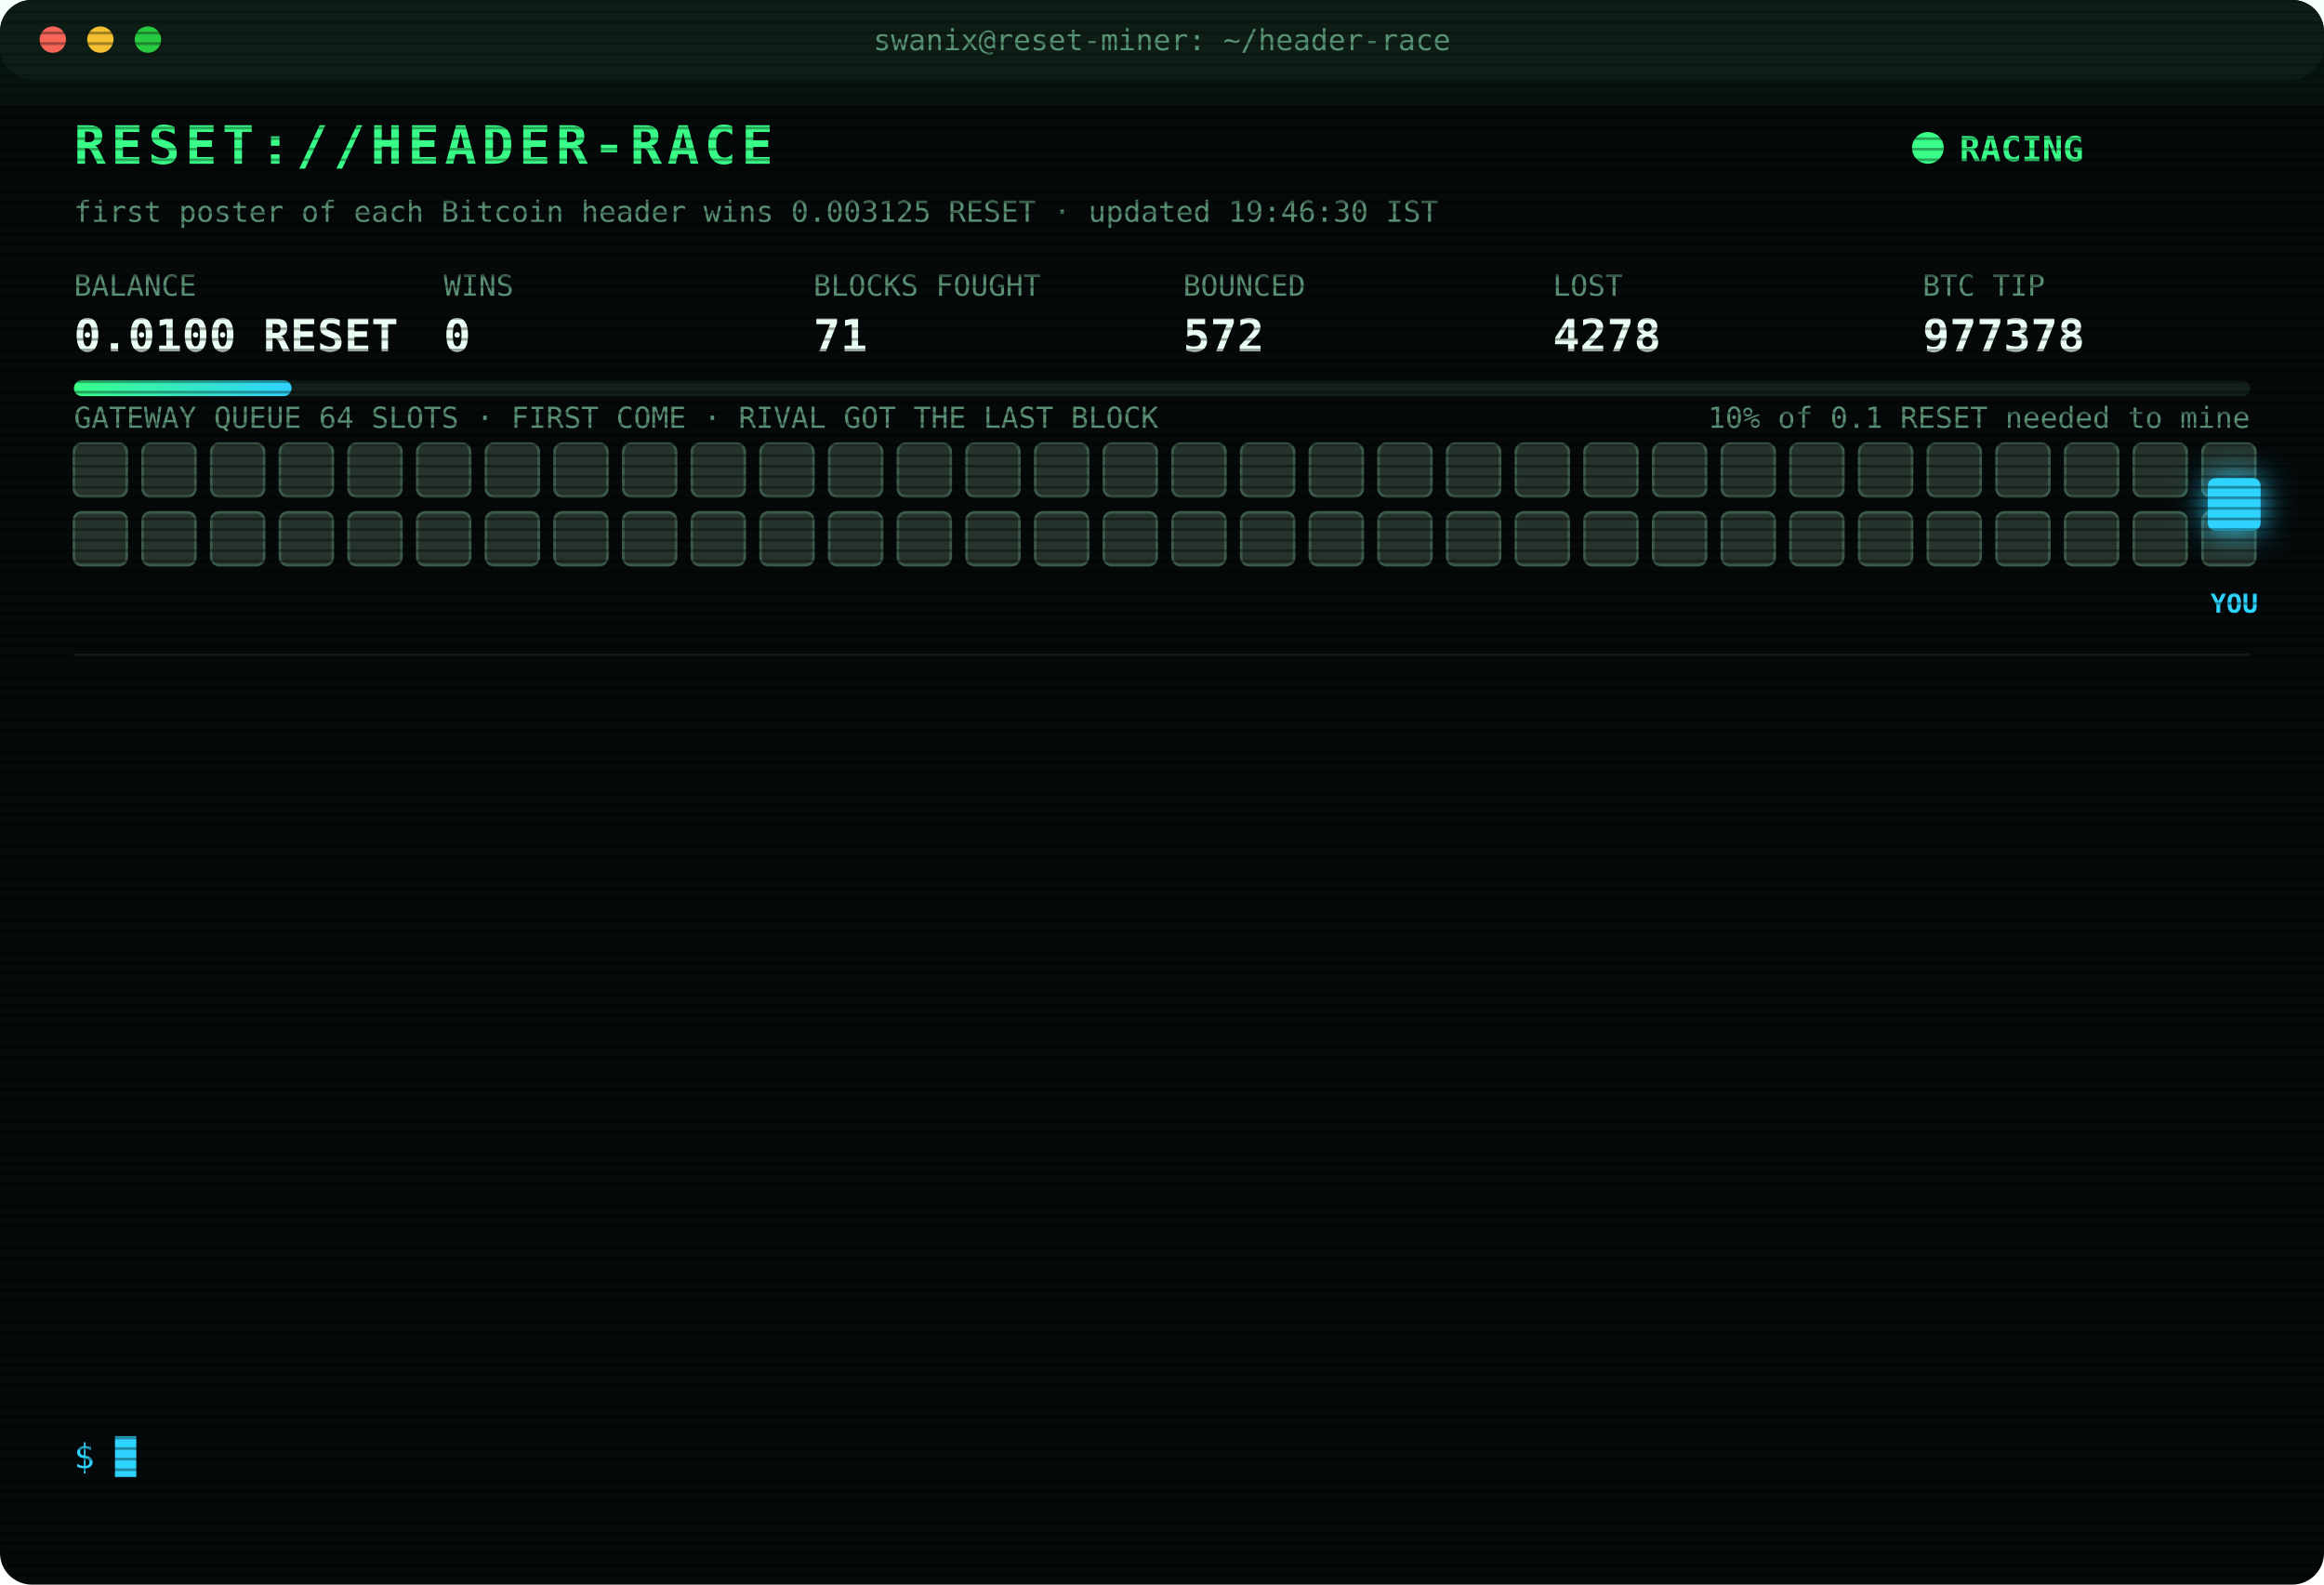
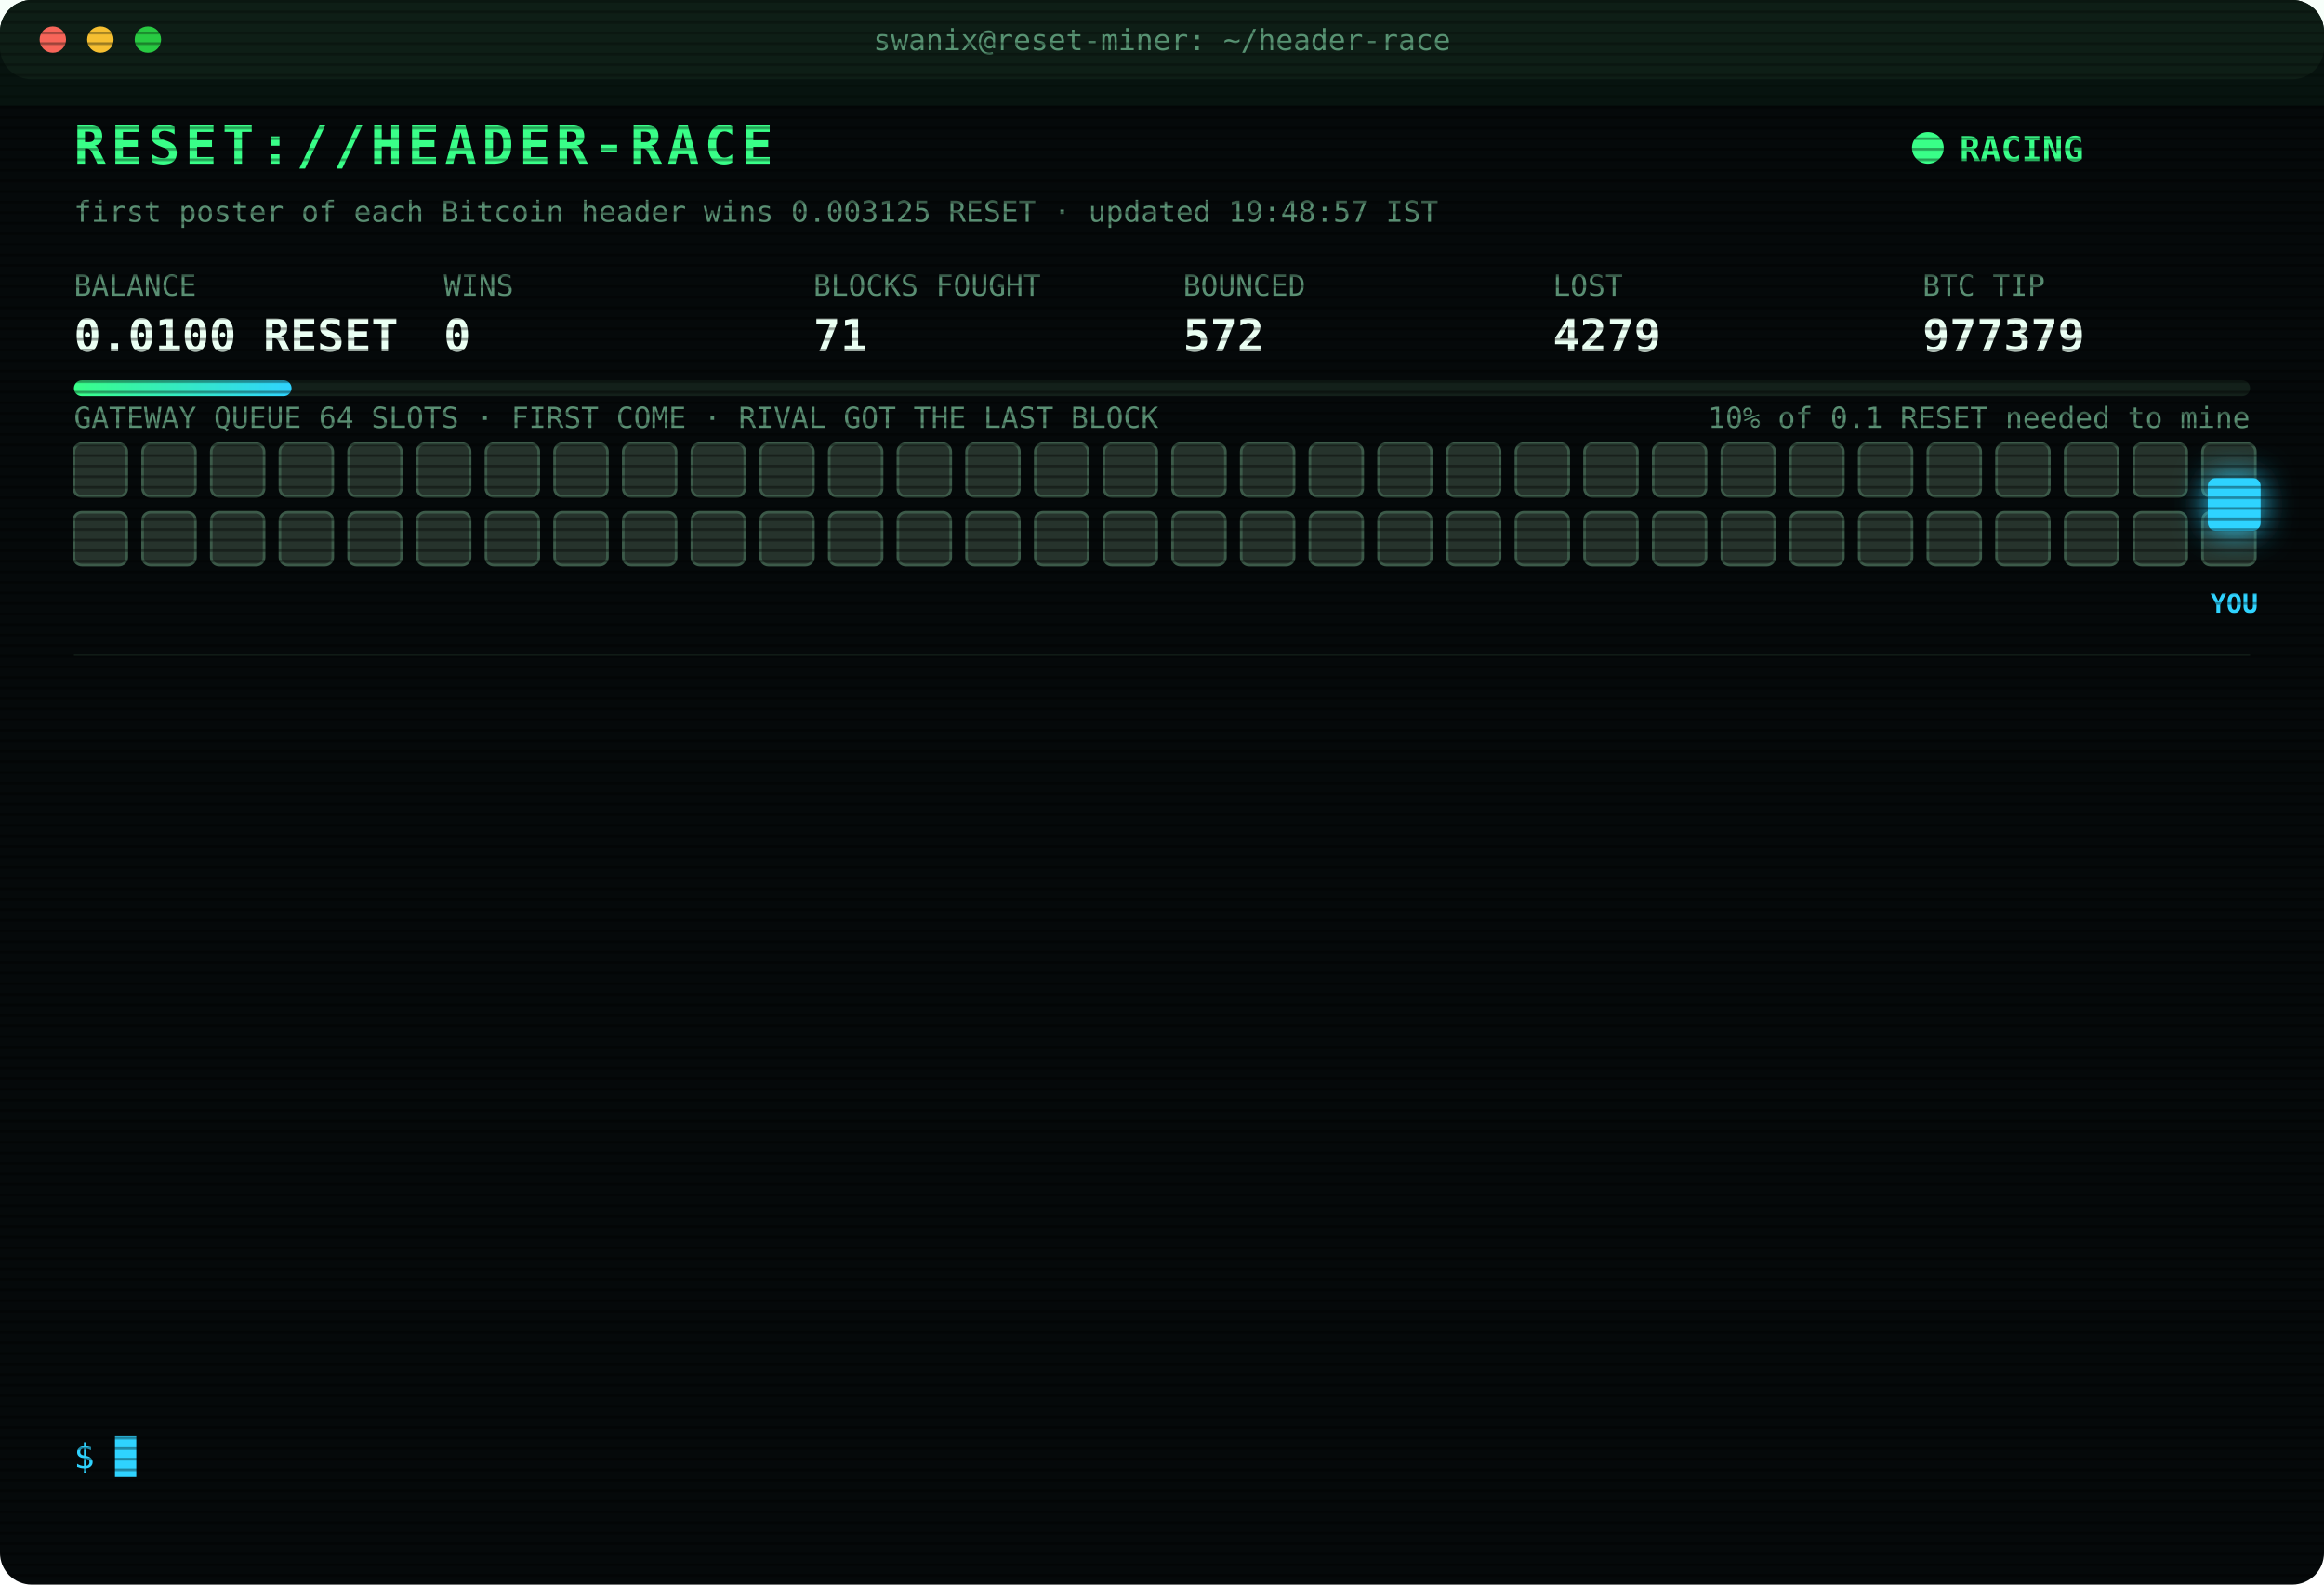
<svg xmlns="http://www.w3.org/2000/svg" width="880" height="600" viewBox="0 0 880 600" font-family="ui-monospace,SFMono-Regular,Menlo,Consolas,monospace">
  <style>
text{font-size:13px;fill:#7CFFB2}
.title{font-size:20px;font-weight:700;fill:#39FF88;letter-spacing:2px;animation:glitch 3s infinite steps(1)}
.sub{fill:#2fd3ff}.k{fill:#5a8f73;font-size:11px}.v{font-size:17px;font-weight:700;fill:#eafff3}
.ts{fill:#3f6b56}.boot{fill:#2fd3ff}.dim{fill:#5a8f73}.bad{fill:#ff4d6d}.warn{fill:#ffd23f}.mag{fill:#ff5cf0}.win{fill:#39FF88;font-weight:700}
.tag{font-size:10px;fill:#2fd3ff;font-weight:700}
.rival{fill:#26332c;stroke:#3c5a49;animation:jam 1.2s infinite alternate}
.idle{fill:#141c18;stroke:#22302a;animation:breathe 4s infinite}
.me{fill:#2fd3ff;filter:drop-shadow(0 0 6px #2fd3ff)}
.hover{animation:nudge 1.1s infinite ease-in-out}.bounce{animation:kick 1.4s infinite}
.ln{opacity:0;animation:in .4s forwards}
.cur{animation:blink 1s infinite steps(1)}
.scan{animation:scan 6s infinite linear}
.led{animation:blink 1.4s infinite}
@keyframes in{from{opacity:0;transform:translateX(-6px)}to{opacity:1;transform:none}}
@keyframes blink{50%{opacity:0}}
@keyframes jam{to{fill:#33463b}}
@keyframes breathe{50%{opacity:.4}}
@keyframes nudge{50%{transform:translateX(-10px)}}
@keyframes kick{0%,100%{transform:none}30%{transform:translateX(-14px)}55%{transform:translateX(10px) translateY(-6px)}}
@keyframes glitch{0%,92%{transform:none}93%{transform:translateX(2px);fill:#ff4d6d}95%{transform:translateX(-2px);fill:#2fd3ff}97%{transform:none}}
@keyframes scan{from{transform:translateY(-40px)}to{transform:translateY(600px)}}
</style>
  <defs>
    <pattern id="sl" width="4" height="4" patternUnits="userSpaceOnUse">
      <rect width="4" height="1" fill="#000" opacity=".35" />
    </pattern>
    <linearGradient id="bar">
      <stop offset="0" stop-color="#39FF88" />
      <stop offset="1" stop-color="#2fd3ff" />
    </linearGradient>
  </defs>
  <rect width="880" height="600" rx="12" fill="#05090a" />
  <rect width="880" height="30" rx="12" fill="#0d1512" />
  <circle cx="20" cy="15" r="5" fill="#ff5f57" />
  <circle cx="38" cy="15" r="5" fill="#febc2e" />
  <circle cx="56" cy="15" r="5" fill="#28c840" />
  <text x="440" y="19" text-anchor="middle" class="k">swanix@reset-miner: ~/header-race</text>
  <text x="28" y="62" class="title">RESET://HEADER-RACE</text>
  <circle class="led" cx="730" cy="56" r="6" fill="#39FF88" />
  <text x="742" y="61" class="win">RACING</text>
-   <text x="28" y="84" class="k">first poster of each Bitcoin header wins 0.003125 RESET · updated 19:46:30 IST</text>
+   <text x="28" y="84" class="k">first poster of each Bitcoin header wins 0.003125 RESET · updated 19:48:57 IST</text>
  <text x="28" y="112" class="k">BALANCE</text>
  <text x="28" y="133" class="v">0.0100 RESET</text>
  <text x="168" y="112" class="k">WINS</text>
  <text x="168" y="133" class="v">0</text>
  <text x="308" y="112" class="k">BLOCKS FOUGHT</text>
  <text x="308" y="133" class="v">71</text>
  <text x="448" y="112" class="k">BOUNCED</text>
  <text x="448" y="133" class="v">572</text>
  <text x="588" y="112" class="k">LOST</text>
-   <text x="588" y="133" class="v">4278</text>
+   <text x="588" y="133" class="v">4279</text>
  <text x="728" y="112" class="k">BTC TIP</text>
-   <text x="728" y="133" class="v">977378</text>
+   <text x="728" y="133" class="v">977379</text>
  <rect x="28" y="144" width="824" height="6" rx="3" fill="#13201a" />
  <rect x="28" y="144" width="82.4" height="6" rx="3" fill="url(#bar)" />
  <text x="852" y="162" text-anchor="end" class="k">10% of 0.1 RESET needed to mine</text>
  <text x="28" y="162" class="k">GATEWAY QUEUE 64 SLOTS · FIRST COME · RIVAL GOT THE LAST BLOCK</text>
  <rect class="rival" x="28" y="168" width="20" height="20" rx="3" style="animation-delay:0.00s" />
  <rect class="rival" x="54" y="168" width="20" height="20" rx="3" style="animation-delay:0.05s" />
  <rect class="rival" x="80" y="168" width="20" height="20" rx="3" style="animation-delay:0.10s" />
  <rect class="rival" x="106" y="168" width="20" height="20" rx="3" style="animation-delay:0.15s" />
  <rect class="rival" x="132" y="168" width="20" height="20" rx="3" style="animation-delay:0.20s" />
  <rect class="rival" x="158" y="168" width="20" height="20" rx="3" style="animation-delay:0.25s" />
  <rect class="rival" x="184" y="168" width="20" height="20" rx="3" style="animation-delay:0.30s" />
  <rect class="rival" x="210" y="168" width="20" height="20" rx="3" style="animation-delay:0.35s" />
  <rect class="rival" x="236" y="168" width="20" height="20" rx="3" style="animation-delay:0.40s" />
  <rect class="rival" x="262" y="168" width="20" height="20" rx="3" style="animation-delay:0.45s" />
  <rect class="rival" x="288" y="168" width="20" height="20" rx="3" style="animation-delay:0.50s" />
  <rect class="rival" x="314" y="168" width="20" height="20" rx="3" style="animation-delay:0.55s" />
  <rect class="rival" x="340" y="168" width="20" height="20" rx="3" style="animation-delay:0.60s" />
  <rect class="rival" x="366" y="168" width="20" height="20" rx="3" style="animation-delay:0.65s" />
  <rect class="rival" x="392" y="168" width="20" height="20" rx="3" style="animation-delay:0.70s" />
  <rect class="rival" x="418" y="168" width="20" height="20" rx="3" style="animation-delay:0.75s" />
  <rect class="rival" x="444" y="168" width="20" height="20" rx="3" style="animation-delay:0.80s" />
  <rect class="rival" x="470" y="168" width="20" height="20" rx="3" style="animation-delay:0.85s" />
  <rect class="rival" x="496" y="168" width="20" height="20" rx="3" style="animation-delay:0.90s" />
  <rect class="rival" x="522" y="168" width="20" height="20" rx="3" style="animation-delay:0.95s" />
  <rect class="rival" x="548" y="168" width="20" height="20" rx="3" style="animation-delay:1.00s" />
  <rect class="rival" x="574" y="168" width="20" height="20" rx="3" style="animation-delay:1.05s" />
  <rect class="rival" x="600" y="168" width="20" height="20" rx="3" style="animation-delay:1.10s" />
  <rect class="rival" x="626" y="168" width="20" height="20" rx="3" style="animation-delay:1.15s" />
  <rect class="rival" x="652" y="168" width="20" height="20" rx="3" style="animation-delay:1.20s" />
  <rect class="rival" x="678" y="168" width="20" height="20" rx="3" style="animation-delay:1.25s" />
  <rect class="rival" x="704" y="168" width="20" height="20" rx="3" style="animation-delay:1.30s" />
  <rect class="rival" x="730" y="168" width="20" height="20" rx="3" style="animation-delay:1.35s" />
  <rect class="rival" x="756" y="168" width="20" height="20" rx="3" style="animation-delay:1.40s" />
  <rect class="rival" x="782" y="168" width="20" height="20" rx="3" style="animation-delay:1.45s" />
  <rect class="rival" x="808" y="168" width="20" height="20" rx="3" style="animation-delay:1.50s" />
  <rect class="rival" x="834" y="168" width="20" height="20" rx="3" style="animation-delay:1.55s" />
  <rect class="rival" x="28" y="194" width="20" height="20" rx="3" style="animation-delay:1.60s" />
  <rect class="rival" x="54" y="194" width="20" height="20" rx="3" style="animation-delay:1.65s" />
  <rect class="rival" x="80" y="194" width="20" height="20" rx="3" style="animation-delay:1.70s" />
  <rect class="rival" x="106" y="194" width="20" height="20" rx="3" style="animation-delay:1.75s" />
  <rect class="rival" x="132" y="194" width="20" height="20" rx="3" style="animation-delay:1.80s" />
  <rect class="rival" x="158" y="194" width="20" height="20" rx="3" style="animation-delay:1.85s" />
  <rect class="rival" x="184" y="194" width="20" height="20" rx="3" style="animation-delay:1.90s" />
  <rect class="rival" x="210" y="194" width="20" height="20" rx="3" style="animation-delay:1.95s" />
  <rect class="rival" x="236" y="194" width="20" height="20" rx="3" style="animation-delay:2.00s" />
  <rect class="rival" x="262" y="194" width="20" height="20" rx="3" style="animation-delay:2.05s" />
  <rect class="rival" x="288" y="194" width="20" height="20" rx="3" style="animation-delay:2.10s" />
  <rect class="rival" x="314" y="194" width="20" height="20" rx="3" style="animation-delay:2.15s" />
  <rect class="rival" x="340" y="194" width="20" height="20" rx="3" style="animation-delay:2.20s" />
  <rect class="rival" x="366" y="194" width="20" height="20" rx="3" style="animation-delay:2.25s" />
  <rect class="rival" x="392" y="194" width="20" height="20" rx="3" style="animation-delay:2.30s" />
  <rect class="rival" x="418" y="194" width="20" height="20" rx="3" style="animation-delay:2.35s" />
  <rect class="rival" x="444" y="194" width="20" height="20" rx="3" style="animation-delay:2.40s" />
  <rect class="rival" x="470" y="194" width="20" height="20" rx="3" style="animation-delay:2.45s" />
  <rect class="rival" x="496" y="194" width="20" height="20" rx="3" style="animation-delay:2.50s" />
  <rect class="rival" x="522" y="194" width="20" height="20" rx="3" style="animation-delay:2.55s" />
  <rect class="rival" x="548" y="194" width="20" height="20" rx="3" style="animation-delay:2.60s" />
  <rect class="rival" x="574" y="194" width="20" height="20" rx="3" style="animation-delay:2.65s" />
  <rect class="rival" x="600" y="194" width="20" height="20" rx="3" style="animation-delay:2.70s" />
  <rect class="rival" x="626" y="194" width="20" height="20" rx="3" style="animation-delay:2.75s" />
  <rect class="rival" x="652" y="194" width="20" height="20" rx="3" style="animation-delay:2.80s" />
  <rect class="rival" x="678" y="194" width="20" height="20" rx="3" style="animation-delay:2.85s" />
  <rect class="rival" x="704" y="194" width="20" height="20" rx="3" style="animation-delay:2.90s" />
  <rect class="rival" x="730" y="194" width="20" height="20" rx="3" style="animation-delay:2.95s" />
  <rect class="rival" x="756" y="194" width="20" height="20" rx="3" style="animation-delay:3.00s" />
  <rect class="rival" x="782" y="194" width="20" height="20" rx="3" style="animation-delay:3.05s" />
  <rect class="rival" x="808" y="194" width="20" height="20" rx="3" style="animation-delay:3.10s" />
  <rect class="rival" x="834" y="194" width="20" height="20" rx="3" style="animation-delay:3.15s" />
  <g class="hover">
    <rect class="me" x="836" y="181" width="20" height="20" rx="3" />
    <text class="tag" x="846" y="232" text-anchor="middle">YOU</text>
  </g>
  <line x1="28" x2="852" y1="248" y2="248" stroke="#13201a" />
  <g class="ln" style="animation-delay:0.40s">
-     <text x="28" y="270" class="ts">18:19:50</text>
-     <text x="104" y="270" class="bad">[LOST] #977366 taken by a rival miner</text>
+     <text x="28" y="270" class="ts">18:30:04</text>
+     <text x="104" y="270" class="bad">[GATEWAY DOWN] no response · 789ms</text>
  </g>
  <g class="ln" style="animation-delay:0.65s">
-     <text x="28" y="292" class="ts">18:30:04</text>
-     <text x="104" y="292" class="bad">[GATEWAY DOWN] no response · 789ms</text>
+     <text x="28" y="292" class="ts">18:33:48</text>
+     <text x="104" y="292" class="bad">[LOST] #977367 taken by a rival miner</text>
  </g>
  <g class="ln" style="animation-delay:0.90s">
-     <text x="28" y="314" class="ts">18:33:48</text>
-     <text x="104" y="314" class="bad">[LOST] #977367 taken by a rival miner</text>
+     <text x="28" y="314" class="ts">18:36:31</text>
+     <text x="104" y="314" class="bad">[LOST] #977368 taken by a rival miner</text>
  </g>
  <g class="ln" style="animation-delay:1.15s">
-     <text x="28" y="336" class="ts">18:36:31</text>
-     <text x="104" y="336" class="bad">[LOST] #977368 taken by a rival miner</text>
+     <text x="28" y="336" class="ts">18:48:18</text>
+     <text x="104" y="336" class="bad">[LOST] #977370 taken by a rival miner</text>
  </g>
  <g class="ln" style="animation-delay:1.40s">
-     <text x="28" y="358" class="ts">18:48:18</text>
-     <text x="104" y="358" class="bad">[LOST] #977370 taken by a rival miner</text>
+     <text x="28" y="358" class="ts">19:04:34</text>
+     <text x="104" y="358" class="bad">[LOST] #977371 taken by a rival miner</text>
  </g>
  <g class="ln" style="animation-delay:1.65s">
-     <text x="28" y="380" class="ts">19:04:34</text>
-     <text x="104" y="380" class="bad">[LOST] #977371 taken by a rival miner</text>
+     <text x="28" y="380" class="ts">19:05:37</text>
+     <text x="104" y="380" class="bad">[LOST] #977372 taken by a rival miner</text>
  </g>
  <g class="ln" style="animation-delay:1.90s">
-     <text x="28" y="402" class="ts">19:05:37</text>
-     <text x="104" y="402" class="bad">[LOST] #977372 taken by a rival miner</text>
+     <text x="28" y="402" class="ts">19:12:14</text>
+     <text x="104" y="402" class="bad">[LOST] #977373 taken by a rival miner</text>
  </g>
  <g class="ln" style="animation-delay:2.15s">
-     <text x="28" y="424" class="ts">19:12:14</text>
-     <text x="104" y="424" class="bad">[LOST] #977373 taken by a rival miner</text>
+     <text x="28" y="424" class="ts">19:19:32</text>
+     <text x="104" y="424" class="bad">[LOST] #977374 taken by a rival miner</text>
  </g>
  <g class="ln" style="animation-delay:2.40s">
-     <text x="28" y="446" class="ts">19:19:32</text>
-     <text x="104" y="446" class="bad">[LOST] #977374 taken by a rival miner</text>
+     <text x="28" y="446" class="ts">19:25:10</text>
+     <text x="104" y="446" class="bad">[LOST] #977375 taken by a rival miner</text>
  </g>
  <g class="ln" style="animation-delay:2.65s">
-     <text x="28" y="468" class="ts">19:25:10</text>
-     <text x="104" y="468" class="bad">[LOST] #977375 taken by a rival miner</text>
+     <text x="28" y="468" class="ts">19:32:13</text>
+     <text x="104" y="468" class="bad">[LOST] #977376 taken by a rival miner</text>
  </g>
  <g class="ln" style="animation-delay:2.90s">
-     <text x="28" y="490" class="ts">19:32:13</text>
-     <text x="104" y="490" class="bad">[LOST] #977376 taken by a rival miner</text>
+     <text x="28" y="490" class="ts">19:38:07</text>
+     <text x="104" y="490" class="bad">[LOST] #977377 taken by a rival miner</text>
  </g>
  <g class="ln" style="animation-delay:3.15s">
-     <text x="28" y="512" class="ts">19:38:07</text>
-     <text x="104" y="512" class="bad">[LOST] #977377 taken by a rival miner</text>
+     <text x="28" y="512" class="ts">19:46:29</text>
+     <text x="104" y="512" class="bad">[LOST] #977378 taken by a rival miner</text>
  </g>
  <g class="ln" style="animation-delay:3.40s">
-     <text x="28" y="534" class="ts">19:46:29</text>
-     <text x="104" y="534" class="bad">[LOST] #977378 taken by a rival miner</text>
+     <text x="28" y="534" class="ts">19:48:57</text>
+     <text x="104" y="534" class="bad">[LOST] #977379 taken by a rival miner</text>
  </g>
  <text x="28" y="556" class="sub">$ <tspan class="cur">█</tspan>
  </text>
  <rect width="880" height="600" rx="12" fill="url(#sl)" pointer-events="none" />
  <rect class="scan" width="880" height="40" fill="#39FF88" opacity=".04" />
</svg>
